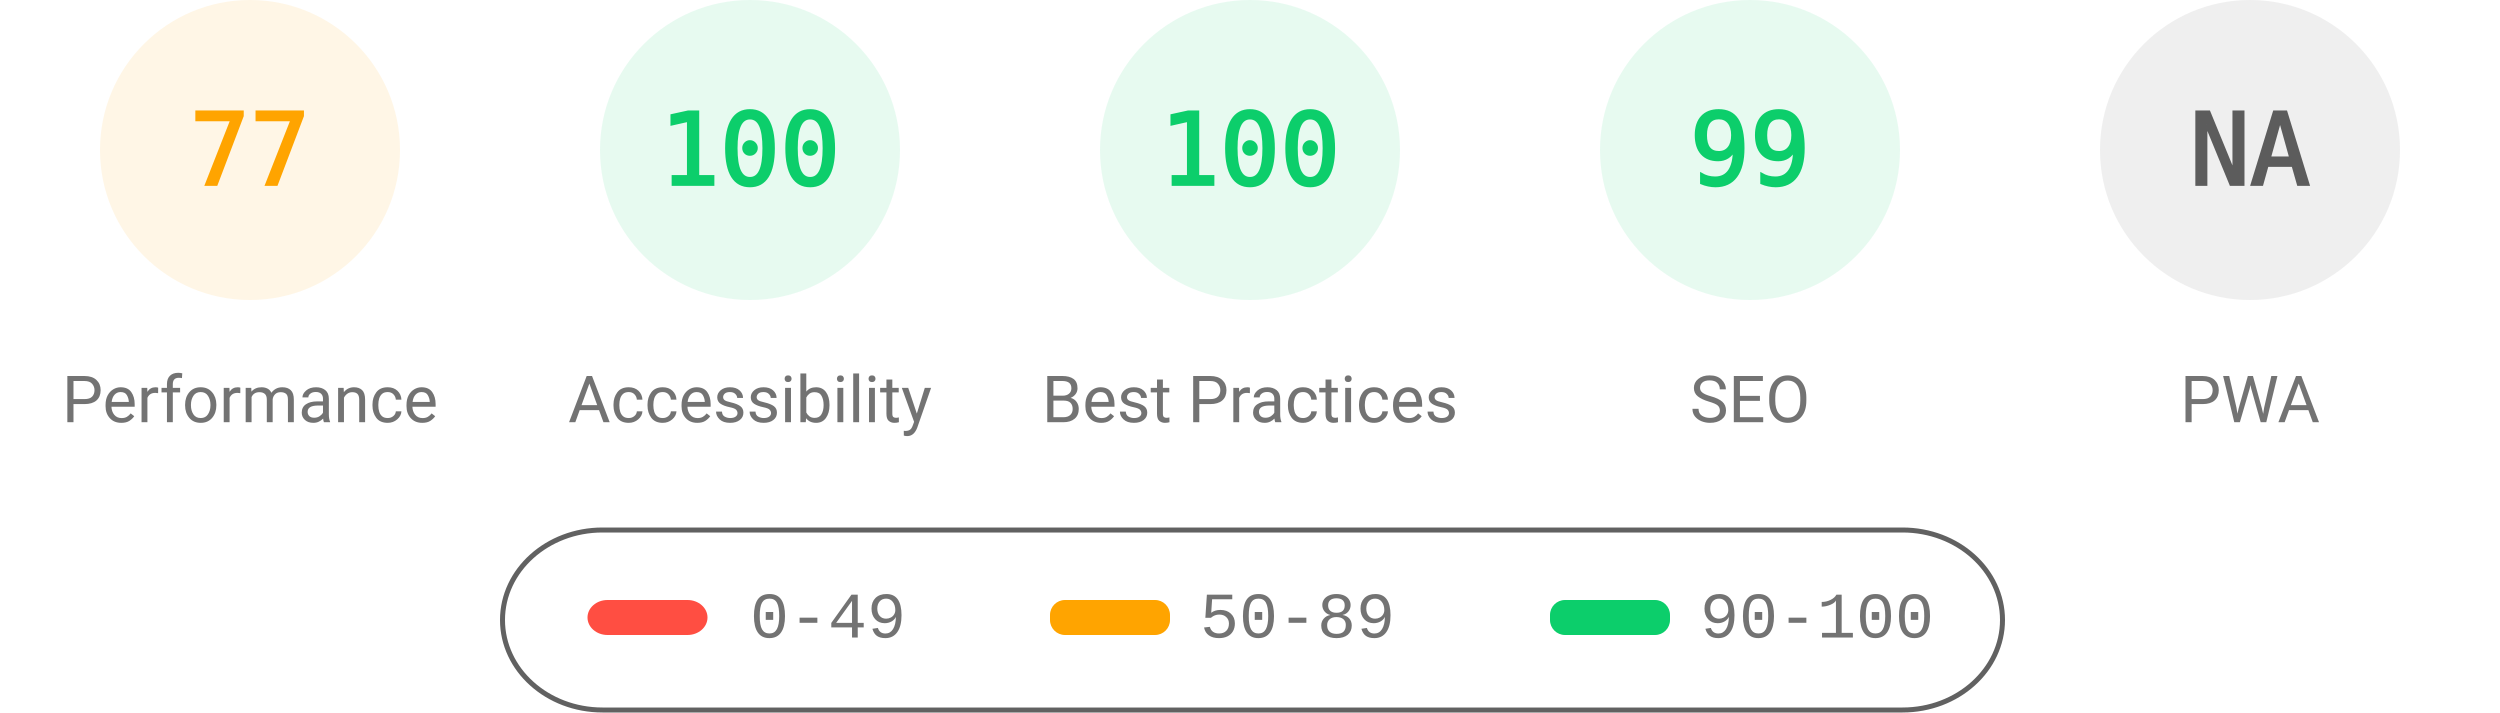
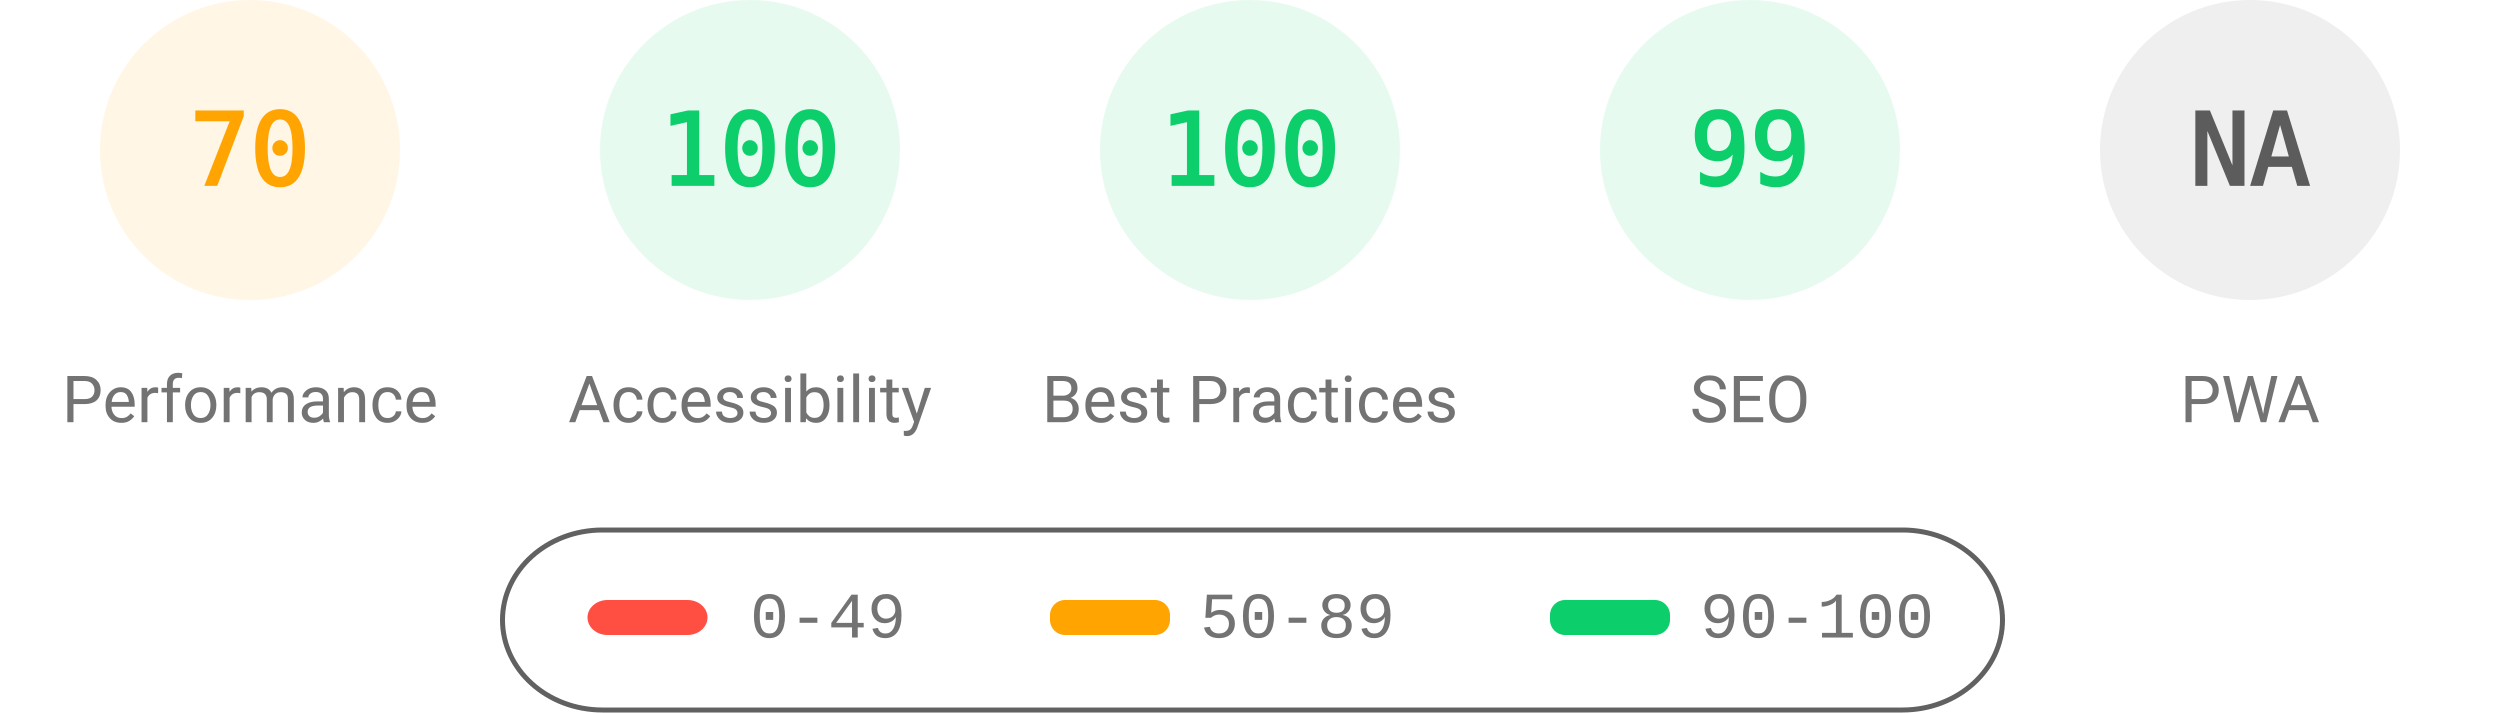
<svg xmlns="http://www.w3.org/2000/svg" fill="none" width="1000" height="285">
  <style>.gauge-base{opacity:.1}.gauge-arc{fill:none;animation-delay:250ms;stroke-linecap:round;transform:rotate(-90deg);transform-origin:100px 60px;animation:load-gauge 1s ease forwards}.guage-text{font-size:40px;font-family:monospace;text-align:center}.guage-red{color:#ff4e42;fill:#ff4e42;stroke:#ff4e42}.guage-orange{color:#ffa400;fill:#ffa400;stroke:#ffa400}.guage-green{color:#0cce6b;fill:#0cce6b;stroke:#0cce6b}.guage-undefined{color:#5c5c5c;fill:#5c5c5c;stroke:#5c5c5c}.guage-title{color:#737373;fill:#737373;stroke:none;font-size:26px;line-height:26px;font-family:Roboto,Halvetica,Arial,sans-serif}@keyframes load-gauge{from{stroke-dasharray:0 352.858}}</style>
  <svg class="guage-div guage-perf guage-orange" viewBox="0 0 200 200" width="200" height="200">
    <circle class="gauge-base" r="56" cx="100" cy="60" stroke-width="8" />
-     <circle class="gauge-arc guage-arc-1" r="56" cx="100" cy="60" stroke-width="8" style="stroke-dasharray:270.931,351.858" />
-     <text class="guage-text" x="100" y="60" alignment-baseline="central" dominant-baseline="central" text-anchor="middle">77</text>
+     <circle class="gauge-arc guage-arc-1" r="56" cx="100" cy="60" stroke-width="8" style="stroke-dasharray:246.301,351.858" />
+     <text class="guage-text" x="100" y="60" alignment-baseline="central" dominant-baseline="central" text-anchor="middle">70</text>
    <text class="guage-title" x="100" y="160" alignment-baseline="central" dominant-baseline="central" text-anchor="middle">Performance</text>
  </svg>
  <svg class="guage-div guage-acc guage-green" viewBox="0 0 200 200" width="200" height="200" x="200">
    <circle class="gauge-base" r="56" cx="100" cy="60" stroke-width="8" />
    <circle class="gauge-arc guage-arc-2" r="56" cx="100" cy="60" stroke-width="8" style="stroke-dasharray:351.858,351.858" />
    <text class="guage-text" x="100" y="60" alignment-baseline="central" dominant-baseline="central" text-anchor="middle">100</text>
    <text class="guage-title" x="100" y="160" alignment-baseline="central" dominant-baseline="central" text-anchor="middle">Accessibility</text>
  </svg>
  <svg class="guage-div guage-best guage-green" viewBox="0 0 200 200" width="200" height="200" x="400">
    <circle class="gauge-base" r="56" cx="100" cy="60" stroke-width="8" />
    <circle class="gauge-arc guage-arc-3" r="56" cx="100" cy="60" stroke-width="8" style="stroke-dasharray:351.858,351.858" />
    <text class="guage-text" x="100" y="60" alignment-baseline="central" dominant-baseline="central" text-anchor="middle">100</text>
    <text class="guage-title" x="100" y="160" alignment-baseline="central" dominant-baseline="central" text-anchor="middle">Best Practices</text>
  </svg>
  <svg class="guage-div guage-seo guage-green" viewBox="0 0 200 200" width="200" height="200" x="600">
    <circle class="gauge-base" r="56" cx="100" cy="60" stroke-width="8" />
    <circle class="gauge-arc guage-arc-4" r="56" cx="100" cy="60" stroke-width="8" style="stroke-dasharray:348.339,351.858" />
    <text class="guage-text" x="100" y="60" alignment-baseline="central" dominant-baseline="central" text-anchor="middle">99</text>
    <text class="guage-title" x="100" y="160" alignment-baseline="central" dominant-baseline="central" text-anchor="middle">SEO</text>
  </svg>
  <svg class="guage-div guage-pwa guage-undefined" viewBox="0 0 200 200" width="200" height="200" x="800">
    <circle class="gauge-base" r="56" cx="100" cy="60" stroke-width="8" />
    <circle class="gauge-arc guage-arc-4" r="56" cx="100" cy="60" stroke-width="8" style="stroke-dasharray:351.858,351.858" />
    <text class="guage-text" x="100" y="60" alignment-baseline="central" dominant-baseline="central" text-anchor="middle">NA</text>
    <text class="guage-title" x="100" y="160" alignment-baseline="central" dominant-baseline="central" text-anchor="middle">PWA</text>
  </svg>
  <svg width="604" height="76" x="200" y="210">
    <path fill="none" id="canvas_background" d="M-1-1h604v80H-1z" />
    <rect fill-opacity="0" stroke="#616161" stroke-width="2" rx="40" id="svg_2" height="72" width="600" y="2" x="1" fill="#000" />
    <rect stroke="#000" rx="8" id="svg_3" height="14" width="48" y="30" x="35" stroke-opacity="null" stroke-width="0" fill="#ff4e42" />
    <rect stroke="#000" rx="6" id="svg_4" height="14" width="48" y="30" x="220" stroke-opacity="null" stroke-width="0" fill="#ffa400" />
    <rect stroke="#000" rx="6" id="svg_5" height="14" width="48" y="30" x="420" stroke-opacity="null" stroke-width="0" fill="#0cce6b" />
    <text xml:space="preserve" text-anchor="start" font-family="'Courier New', Courier, monospace" font-size="26" id="svg_6" y="45" x="100" stroke-opacity="null" stroke-width="0" stroke="#000" fill="#737373">0-49</text>
    <text xml:space="preserve" text-anchor="start" font-family="'Courier New', Courier, monospace" font-size="26" id="svg_7" y="45" x="280" stroke-opacity="null" stroke-width="0" stroke="#000" fill="#737373">50-89</text>
    <text xml:space="preserve" text-anchor="start" font-family="'Courier New', Courier, monospace" font-size="26" id="svg_8" y="45" x="480" stroke-opacity="null" stroke-width="0" stroke="#000" fill="#737373">90-100</text>
  </svg>
</svg>
